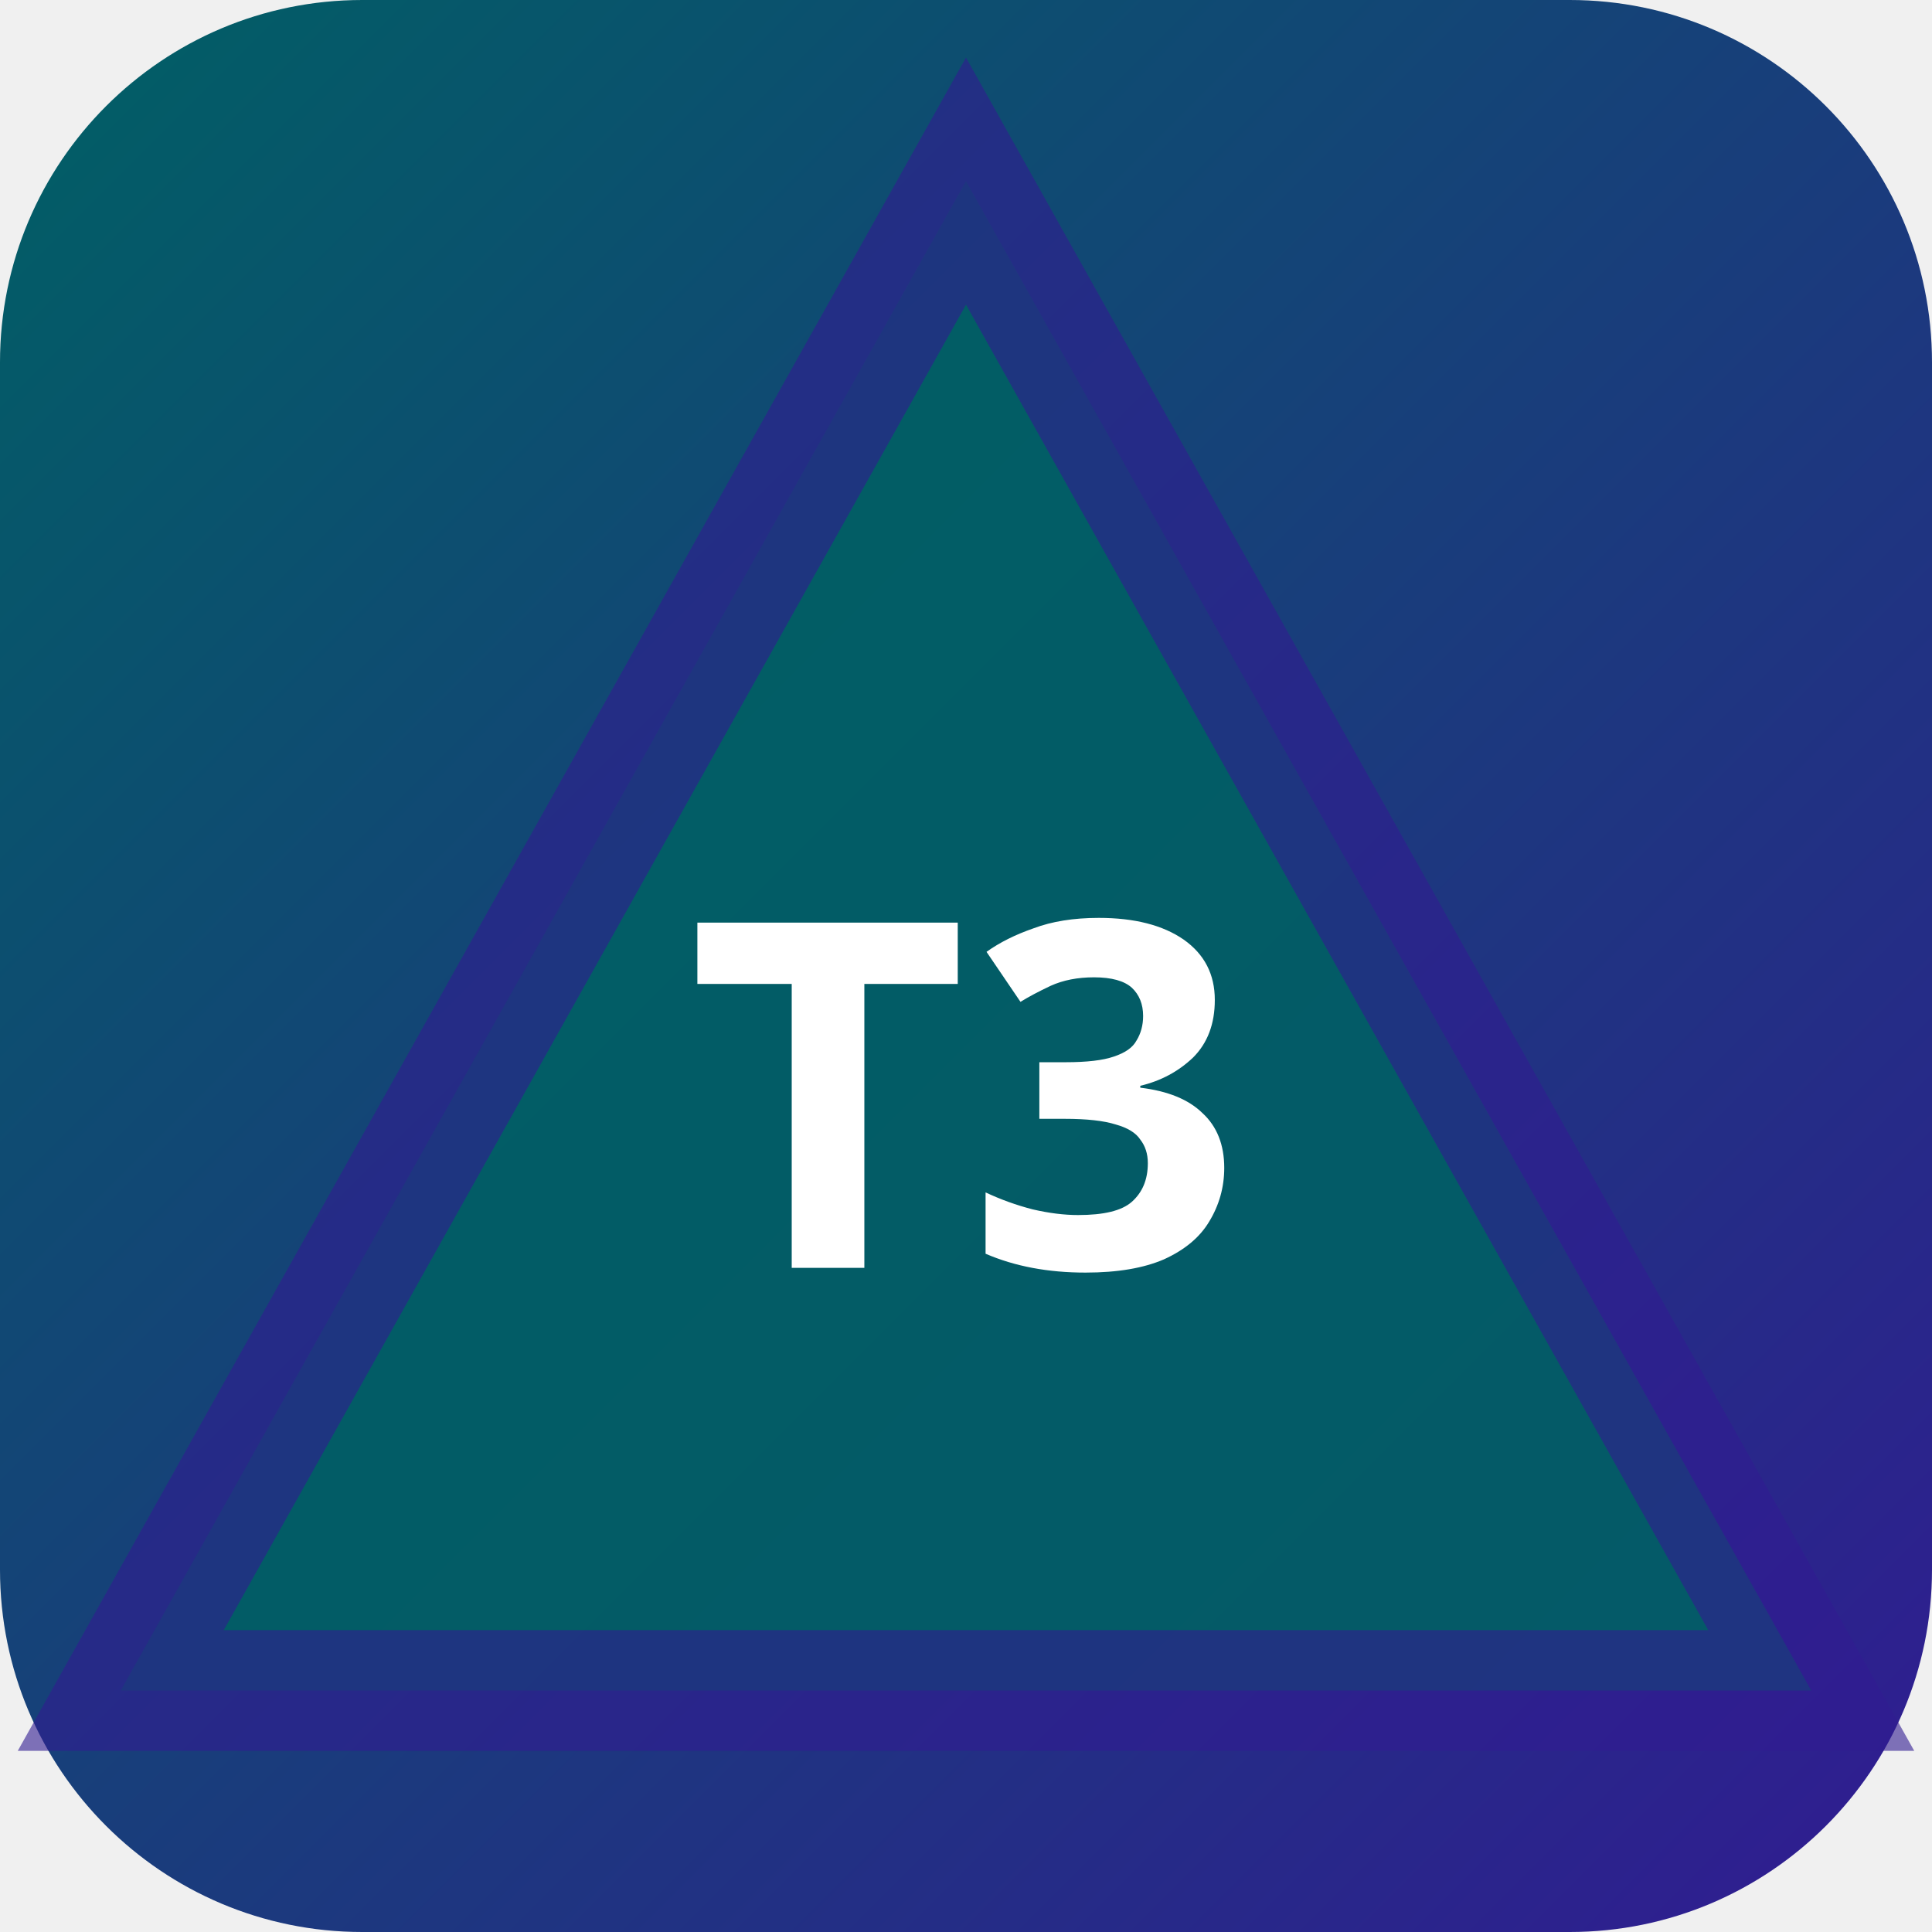
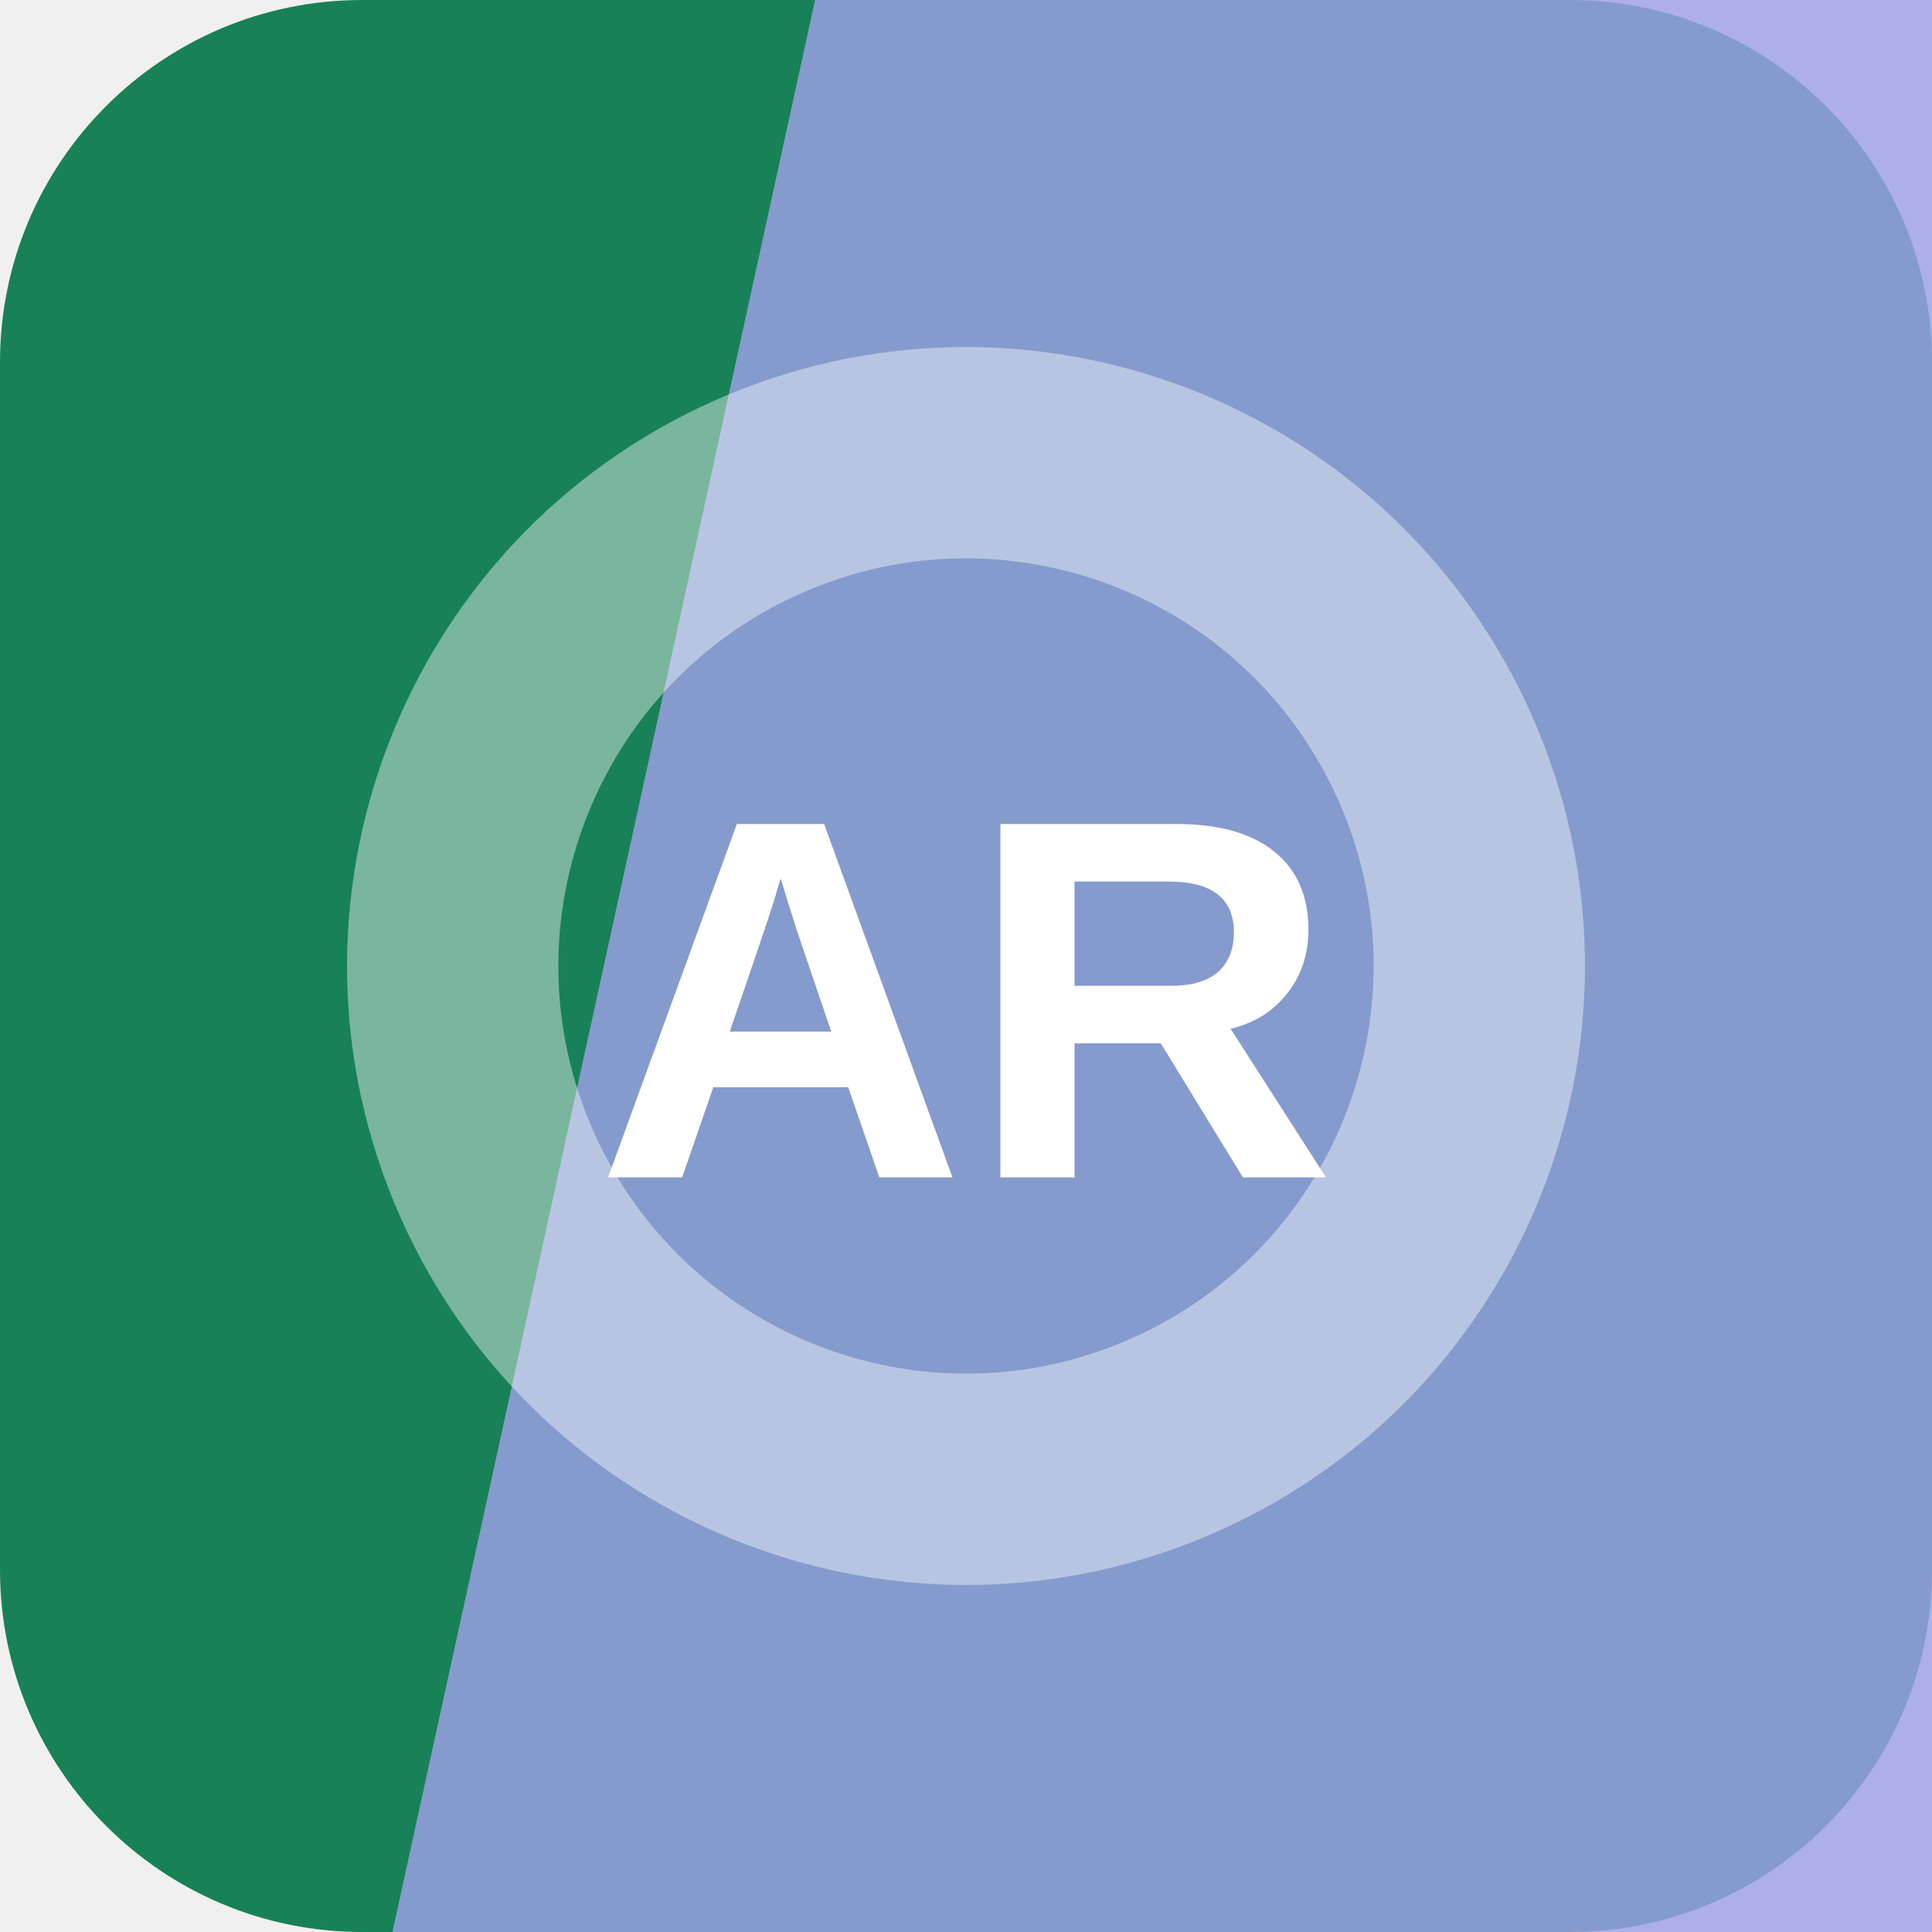
- <svg xmlns="http://www.w3.org/2000/svg" width="32" height="32" viewBox="0 0 32 32">
-   <defs>
-     <linearGradient id="bgt3b0" x1="0" y1="0" x2="1" y2="1">
-       <stop offset="0%" stop-color="#006064" />
-       <stop offset="100%" stop-color="#311b92" />
-     </linearGradient>
-   </defs>
-   <rect width="32" height="32" rx="6" fill="url(#bgt3b0)" />
-   <polygon points="16,3 30,28 2,28" fill="rgba(0,96,100,0.9)" stroke="rgba(49,27,146,0.6)" stroke-width="2" />
-   <text x="16" y="21" text-anchor="middle" fill="#fff" font-size="8" font-weight="700" font-family="system-ui">T3</text>
+ <svg xmlns="http://www.w3.org/2000/svg" width="64" height="64" viewBox="0 0 64 64" role="img">
+   <rect width="64" height="64" rx="12" fill="hsl(156 68% 30%)" />
+   <path d="M27 0h37v64H13Z" fill="hsl(237 59% 76%)" opacity="0.82" />
+   <g transform="rotate(156 32 32)" opacity="0.42">
+     <circle cx="32" cy="32" r="17" fill="none" stroke="#ffffff" stroke-width="7" />
+   </g>
+   <text x="32" y="39" text-anchor="middle" fill="#ffffff" font-family="Arial,Helvetica,sans-serif" font-size="17" font-weight="700" letter-spacing="0">AR</text>
</svg>
